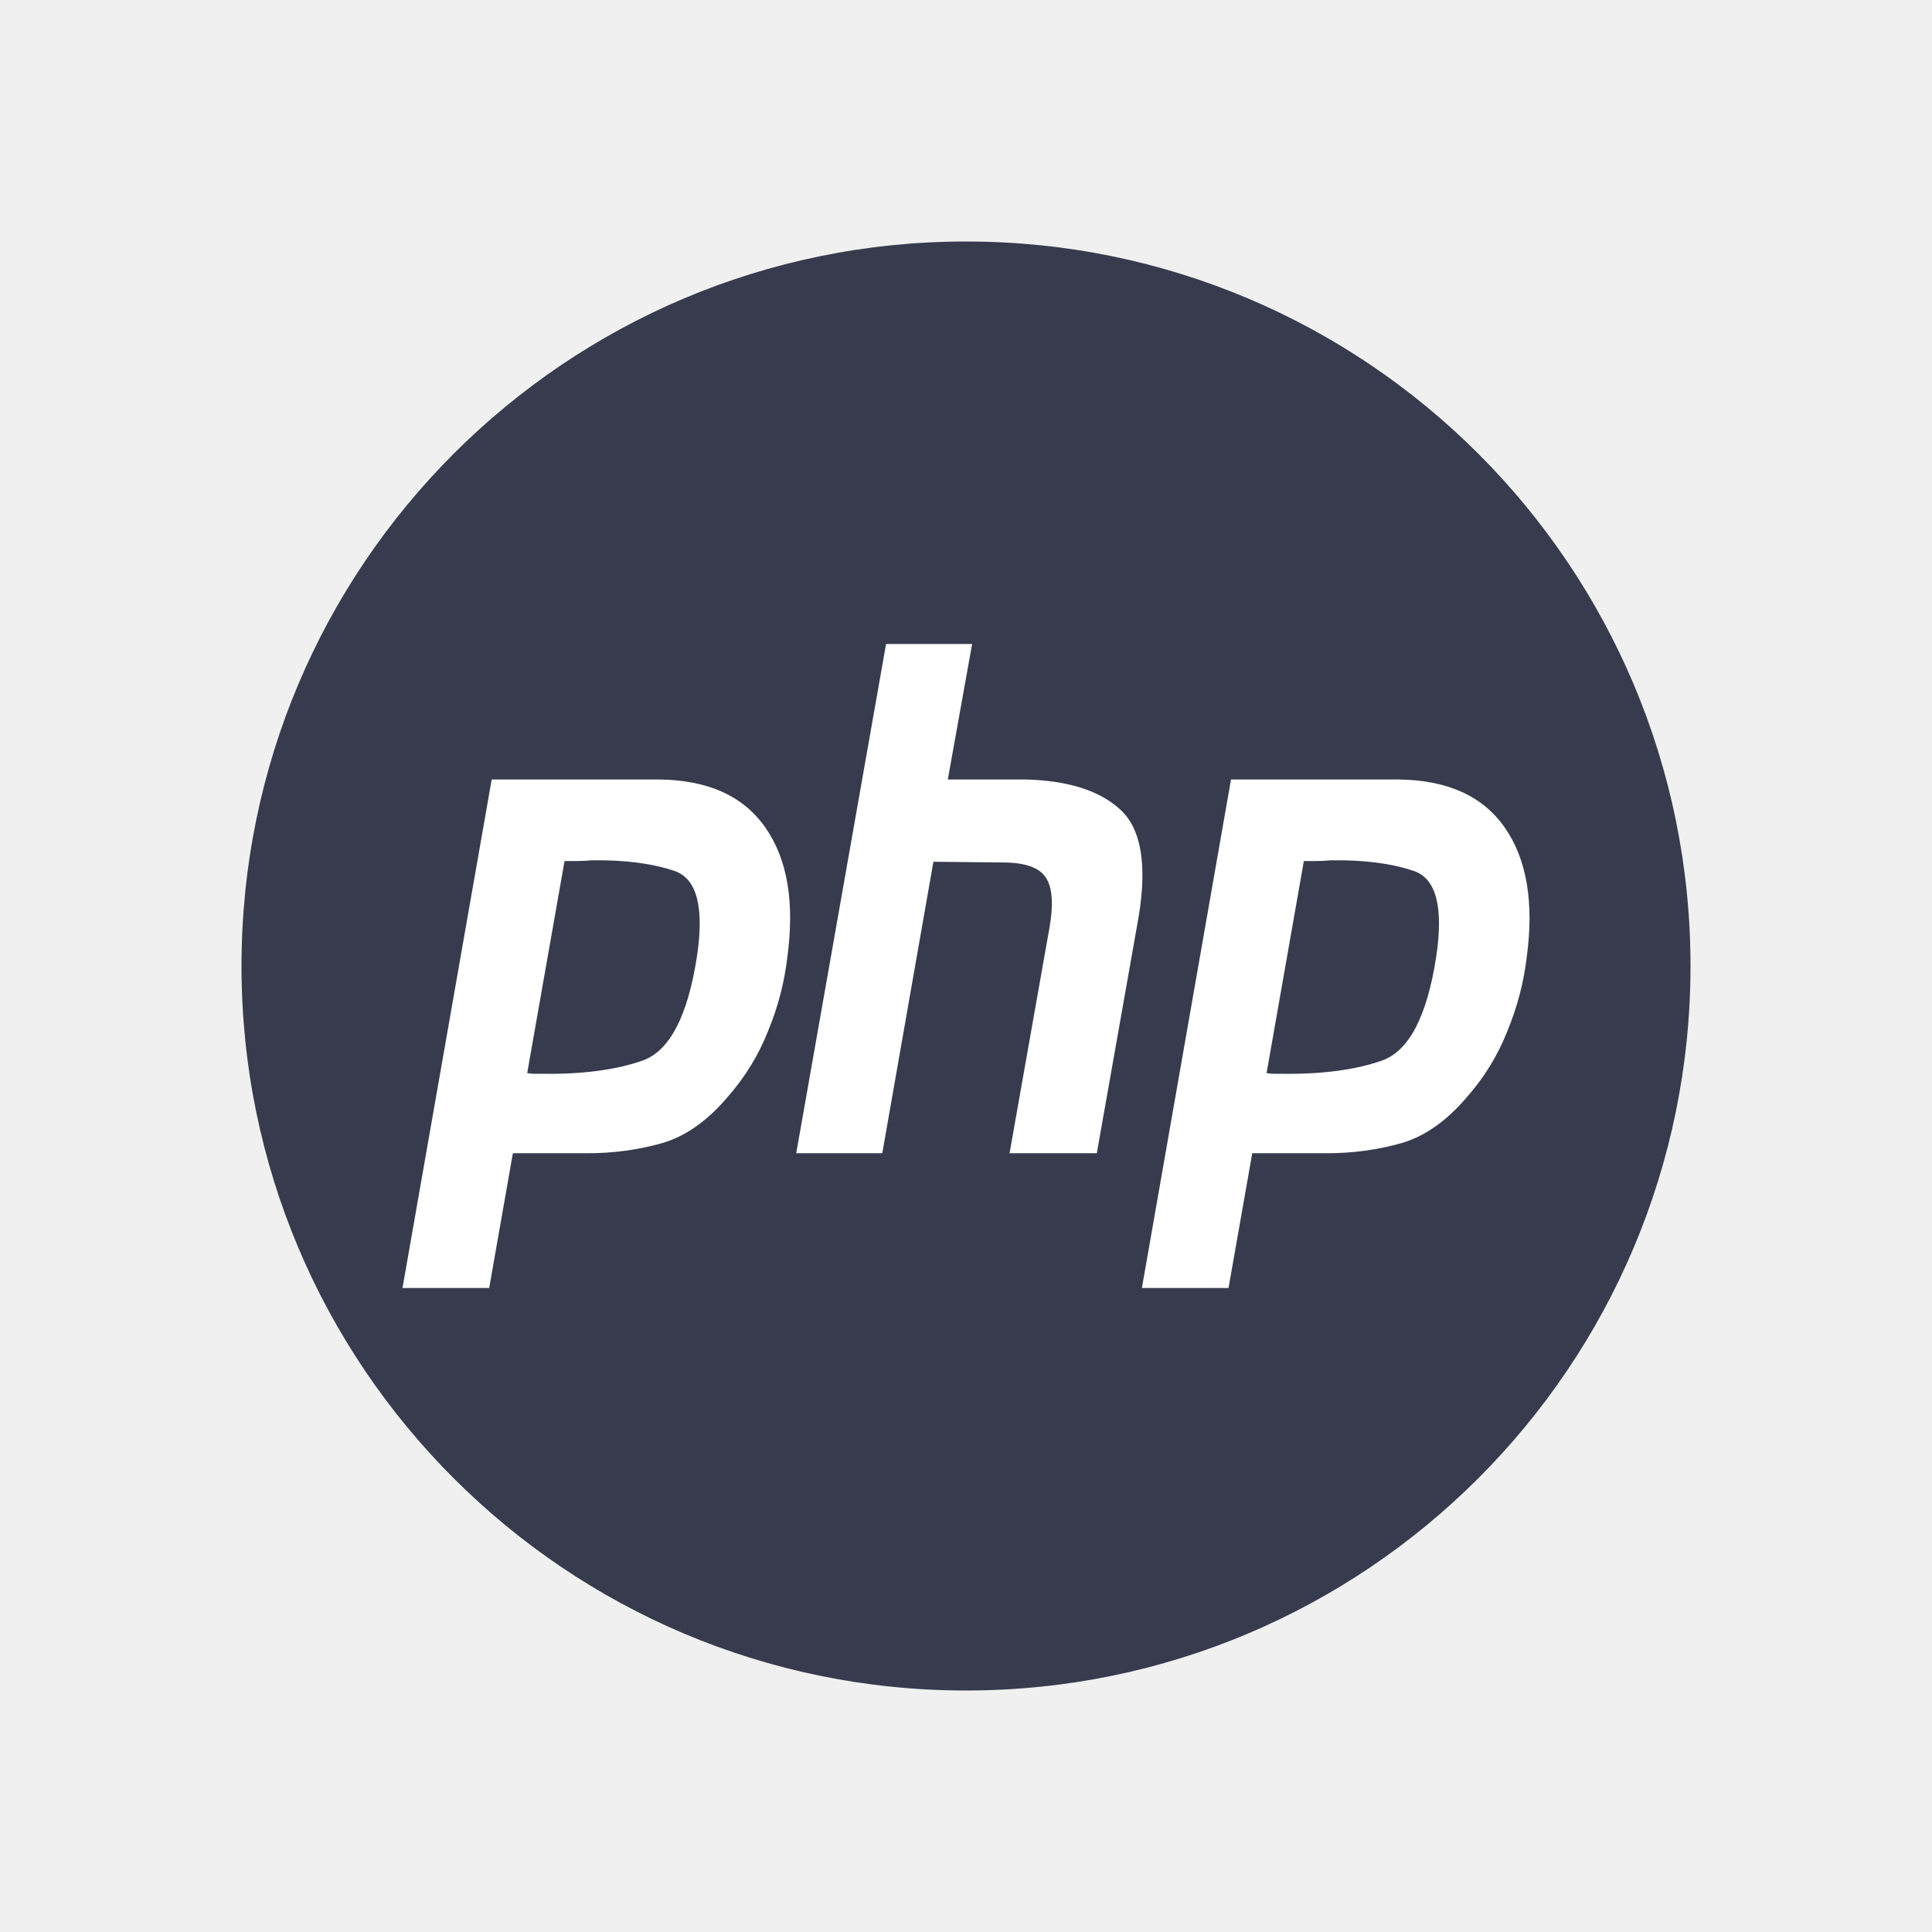
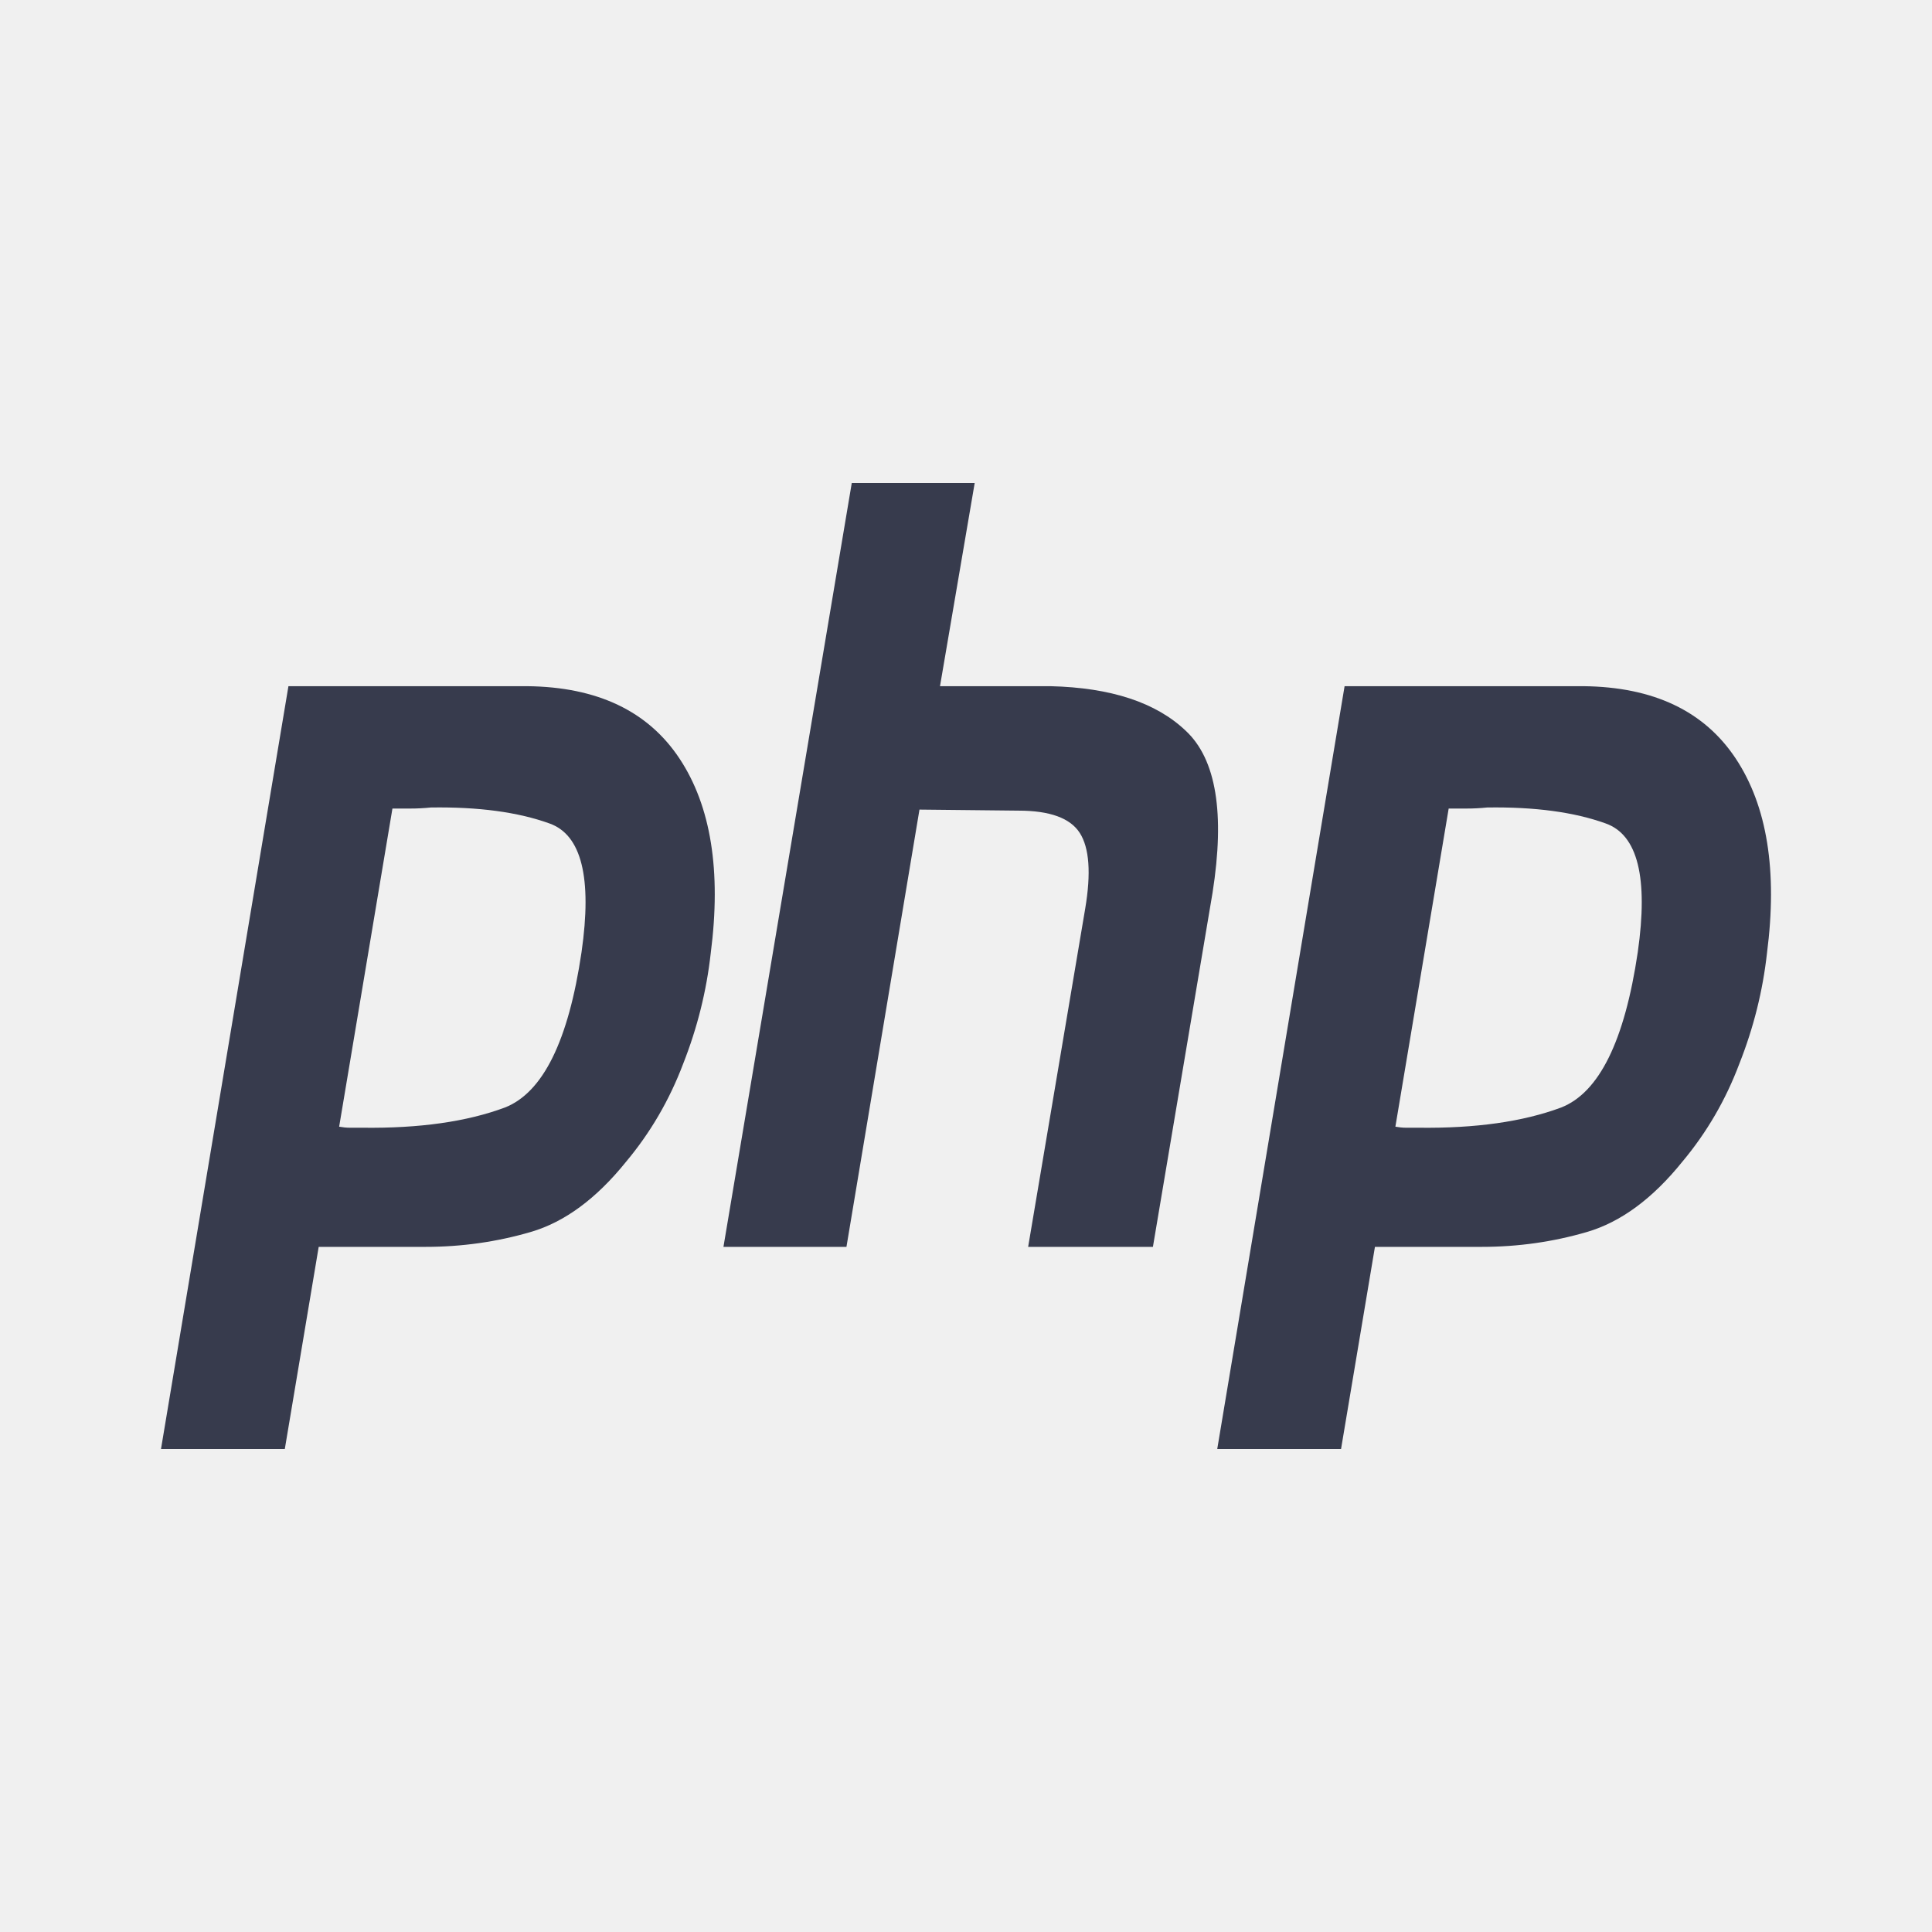
<svg xmlns="http://www.w3.org/2000/svg" width="24" height="24" viewBox="0 0 24 24" fill="none">
-   <circle cx="12" cy="12" r="9" fill="#373B4D" />
-   <path d="M11.007 8H12.076L11.774 9.683H12.734C13.261 9.695 13.654 9.818 13.912 10.053C14.175 10.288 14.253 10.734 14.144 11.392L13.625 14.326H12.541L13.037 11.524C13.088 11.23 13.073 11.022 12.99 10.899C12.908 10.775 12.729 10.714 12.456 10.714L11.595 10.705L10.96 14.326H9.891L11.007 8Z" fill="white" />
-   <path fill-rule="evenodd" clip-rule="evenodd" d="M6.108 9.683H8.184C8.794 9.689 9.235 9.888 9.509 10.282C9.783 10.675 9.873 11.213 9.78 11.894C9.744 12.206 9.664 12.511 9.54 12.811C9.421 13.11 9.256 13.38 9.044 13.621C8.786 13.927 8.51 14.12 8.215 14.203C7.921 14.285 7.616 14.326 7.301 14.326H6.371L6.077 16H5L6.108 9.683ZM6.549 13.33L7.013 10.696H7.169C7.226 10.696 7.285 10.693 7.347 10.687C7.761 10.681 8.104 10.726 8.378 10.819C8.657 10.913 8.75 11.269 8.657 11.886C8.543 12.62 8.321 13.049 7.99 13.172C7.66 13.289 7.247 13.345 6.751 13.339H6.642C6.611 13.339 6.58 13.336 6.549 13.33Z" fill="white" />
-   <path fill-rule="evenodd" clip-rule="evenodd" d="M17.369 9.683H15.292L14.185 16H15.261L15.556 14.326H16.485C16.8 14.326 17.105 14.285 17.4 14.203C17.694 14.12 17.97 13.927 18.229 13.621C18.441 13.38 18.606 13.11 18.724 12.811C18.848 12.511 18.928 12.206 18.965 11.894C19.058 11.213 18.967 10.675 18.694 10.282C18.42 9.888 17.978 9.689 17.369 9.683ZM16.197 10.696L15.734 13.33C15.765 13.336 15.796 13.339 15.827 13.339H15.935C16.431 13.345 16.845 13.289 17.175 13.172C17.506 13.049 17.728 12.62 17.841 11.886C17.934 11.269 17.841 10.913 17.562 10.819C17.289 10.726 16.945 10.681 16.532 10.687C16.47 10.693 16.411 10.696 16.354 10.696H16.197Z" fill="white" />
+   <path d="M10.581 6H12.108L11.677 8.524H13.049C13.802 8.542 14.362 8.727 14.731 9.079C15.108 9.432 15.218 10.101 15.063 11.088L14.322 15.489H12.772L13.481 11.286C13.555 10.846 13.532 10.533 13.414 10.348C13.296 10.163 13.042 10.07 12.651 10.07L11.422 10.057L10.515 15.489H8.987L10.581 6Z" fill="#373B4D" />
+   <path fill-rule="evenodd" clip-rule="evenodd" d="M3.583 8.524H6.549C7.419 8.533 8.05 8.833 8.441 9.423C8.832 10.013 8.961 10.819 8.829 11.841C8.777 12.309 8.663 12.767 8.486 13.216C8.316 13.665 8.08 14.07 7.777 14.432C7.408 14.89 7.014 15.181 6.593 15.304C6.172 15.427 5.737 15.489 5.287 15.489H3.959L3.538 18H2L3.583 8.524ZM4.213 13.996L4.875 10.044H5.099C5.18 10.044 5.265 10.04 5.353 10.031C5.944 10.022 6.434 10.088 6.825 10.229C7.224 10.37 7.357 10.903 7.224 11.828C7.062 12.93 6.744 13.573 6.272 13.758C5.8 13.934 5.21 14.018 4.501 14.009H4.346C4.302 14.009 4.258 14.004 4.213 13.996Z" fill="#373B4D" />
+   <path fill-rule="evenodd" clip-rule="evenodd" d="M19.67 8.524H16.703L15.121 18H16.659L17.08 15.489H18.408C18.858 15.489 19.293 15.427 19.714 15.304C20.134 15.181 20.529 14.89 20.898 14.432C21.201 14.07 21.437 13.665 21.606 13.216C21.784 12.767 21.898 12.309 21.95 11.841C22.082 10.819 21.953 10.013 21.562 9.423C21.171 8.833 20.54 8.533 19.67 8.524ZM17.996 10.044L17.334 13.996C17.379 14.004 17.423 14.009 17.467 14.009H17.622C18.33 14.018 18.921 13.934 19.393 13.758C19.865 13.573 20.182 12.93 20.345 11.828C20.477 10.903 20.345 10.37 19.946 10.229C19.555 10.088 19.065 10.022 18.474 10.031C18.386 10.04 18.301 10.044 18.22 10.044H17.996Z" fill="#373B4D" />
</svg>
